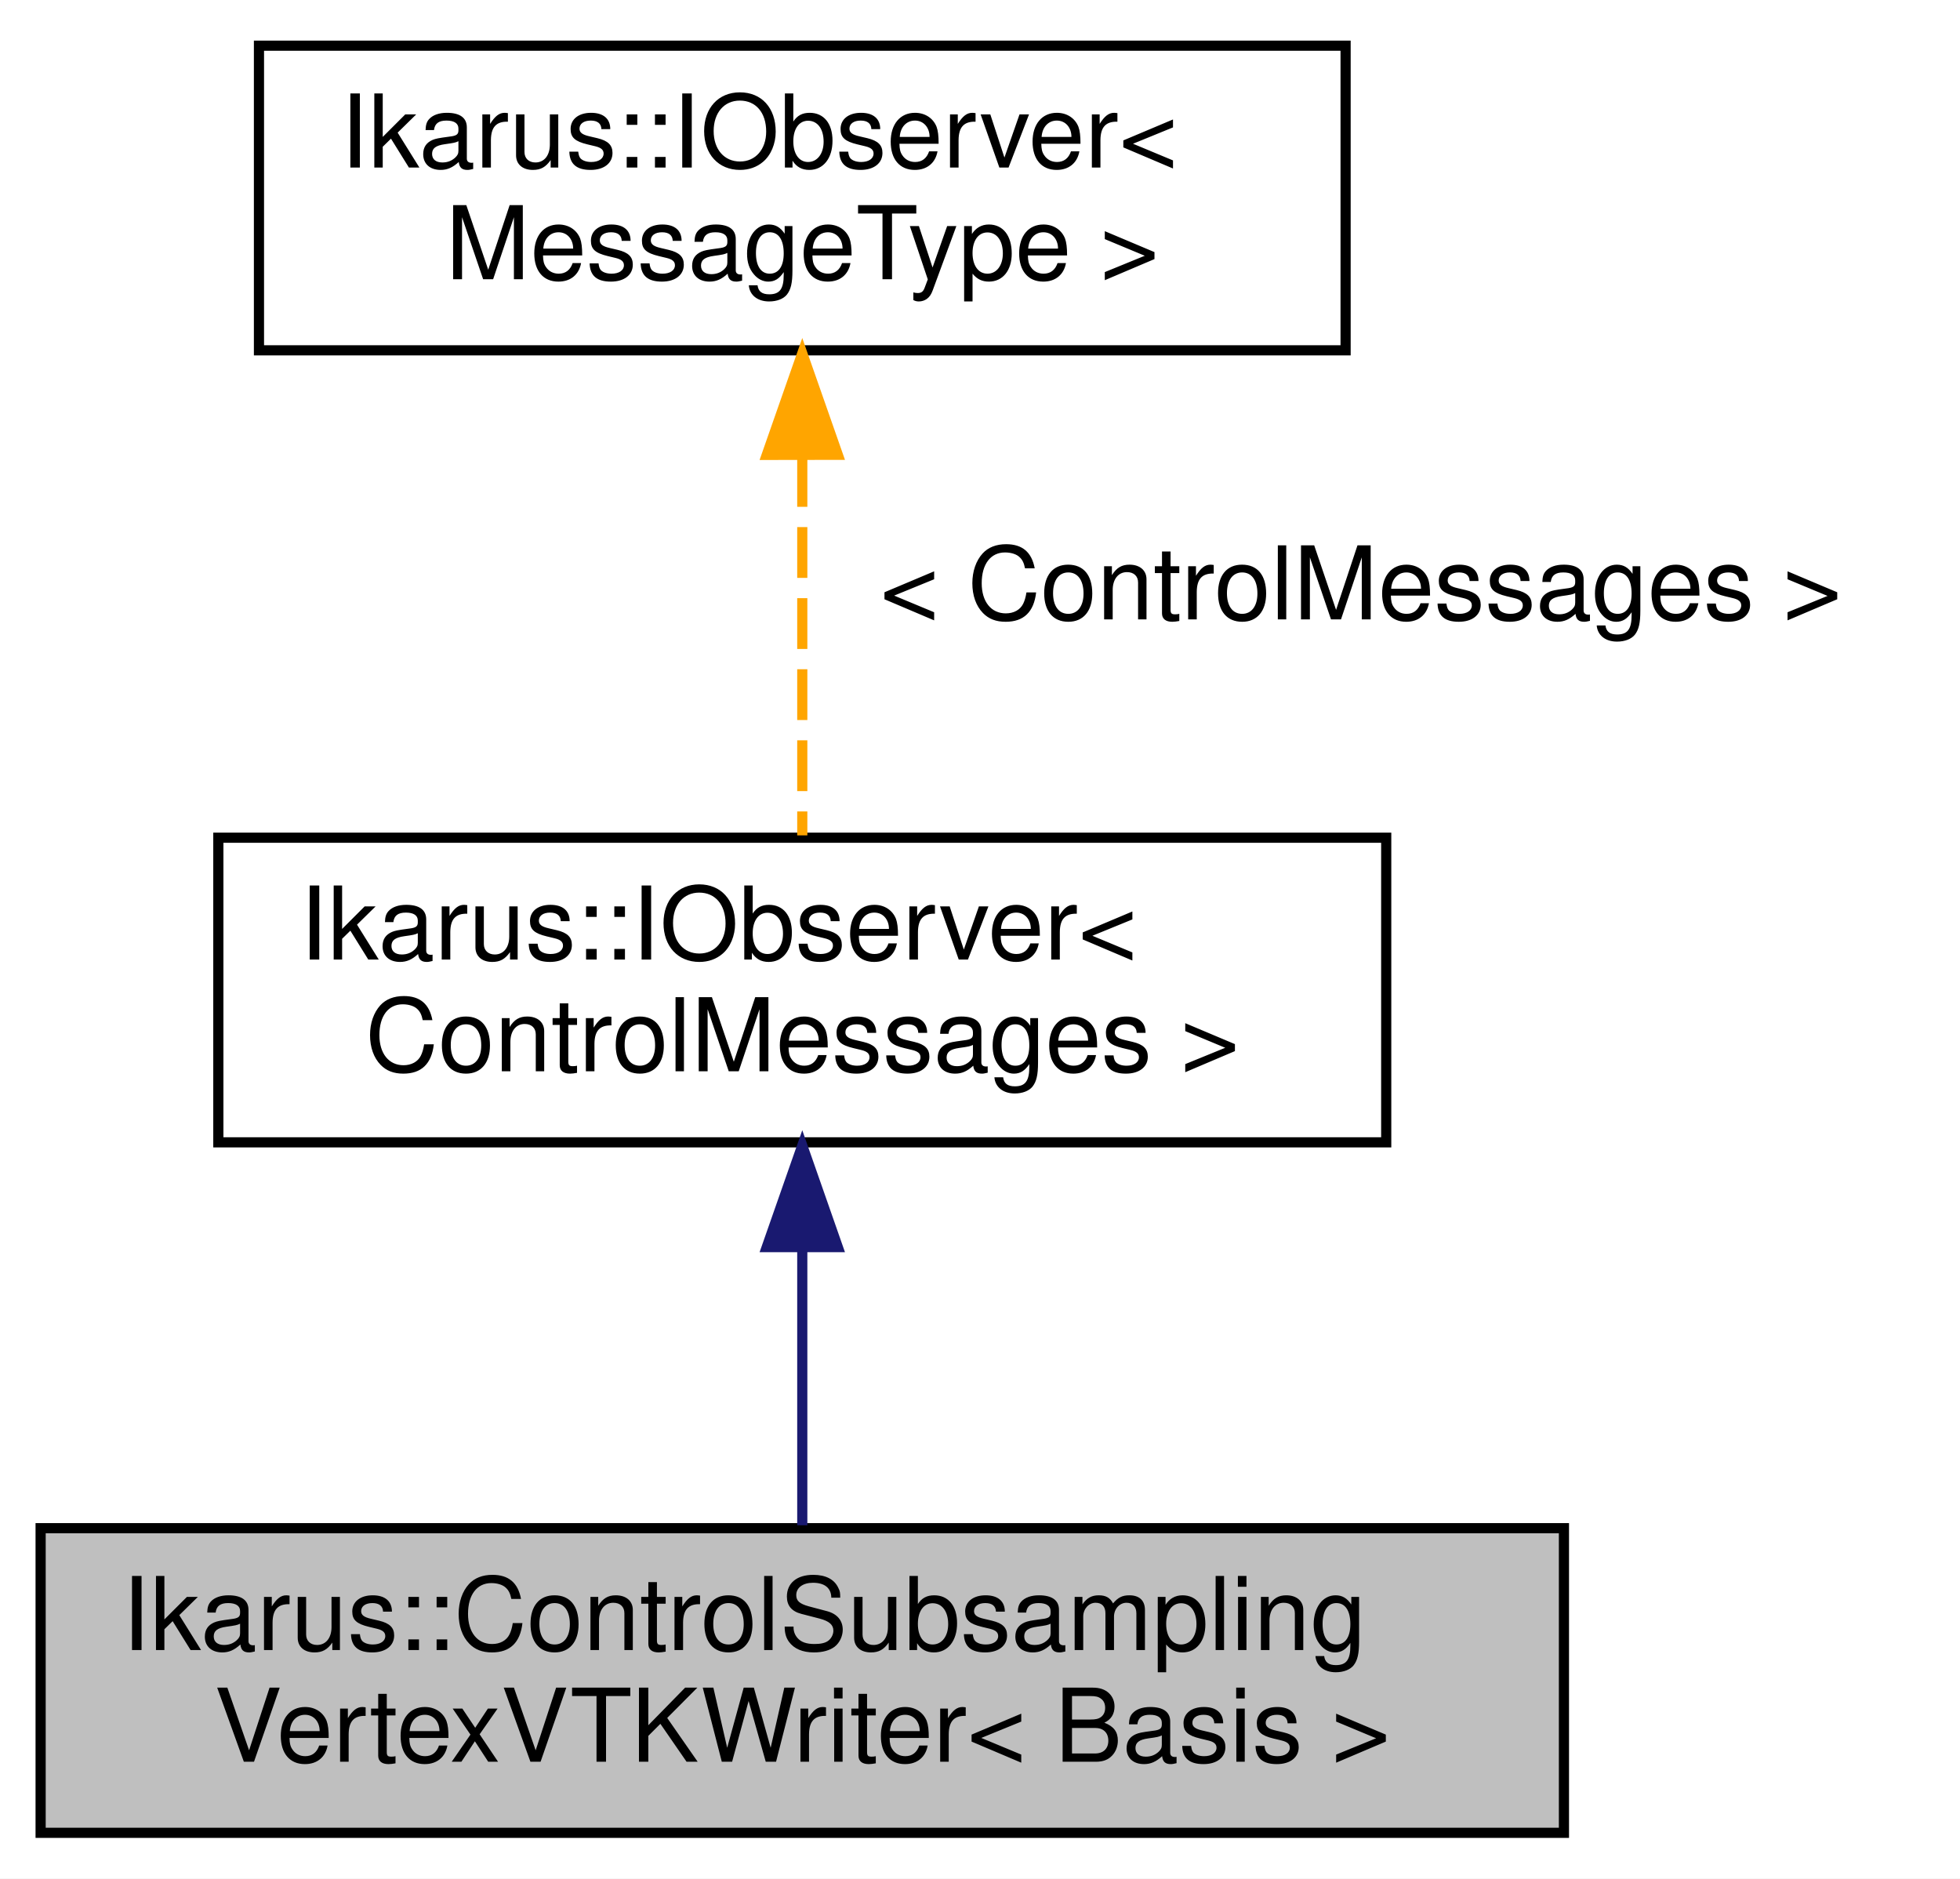
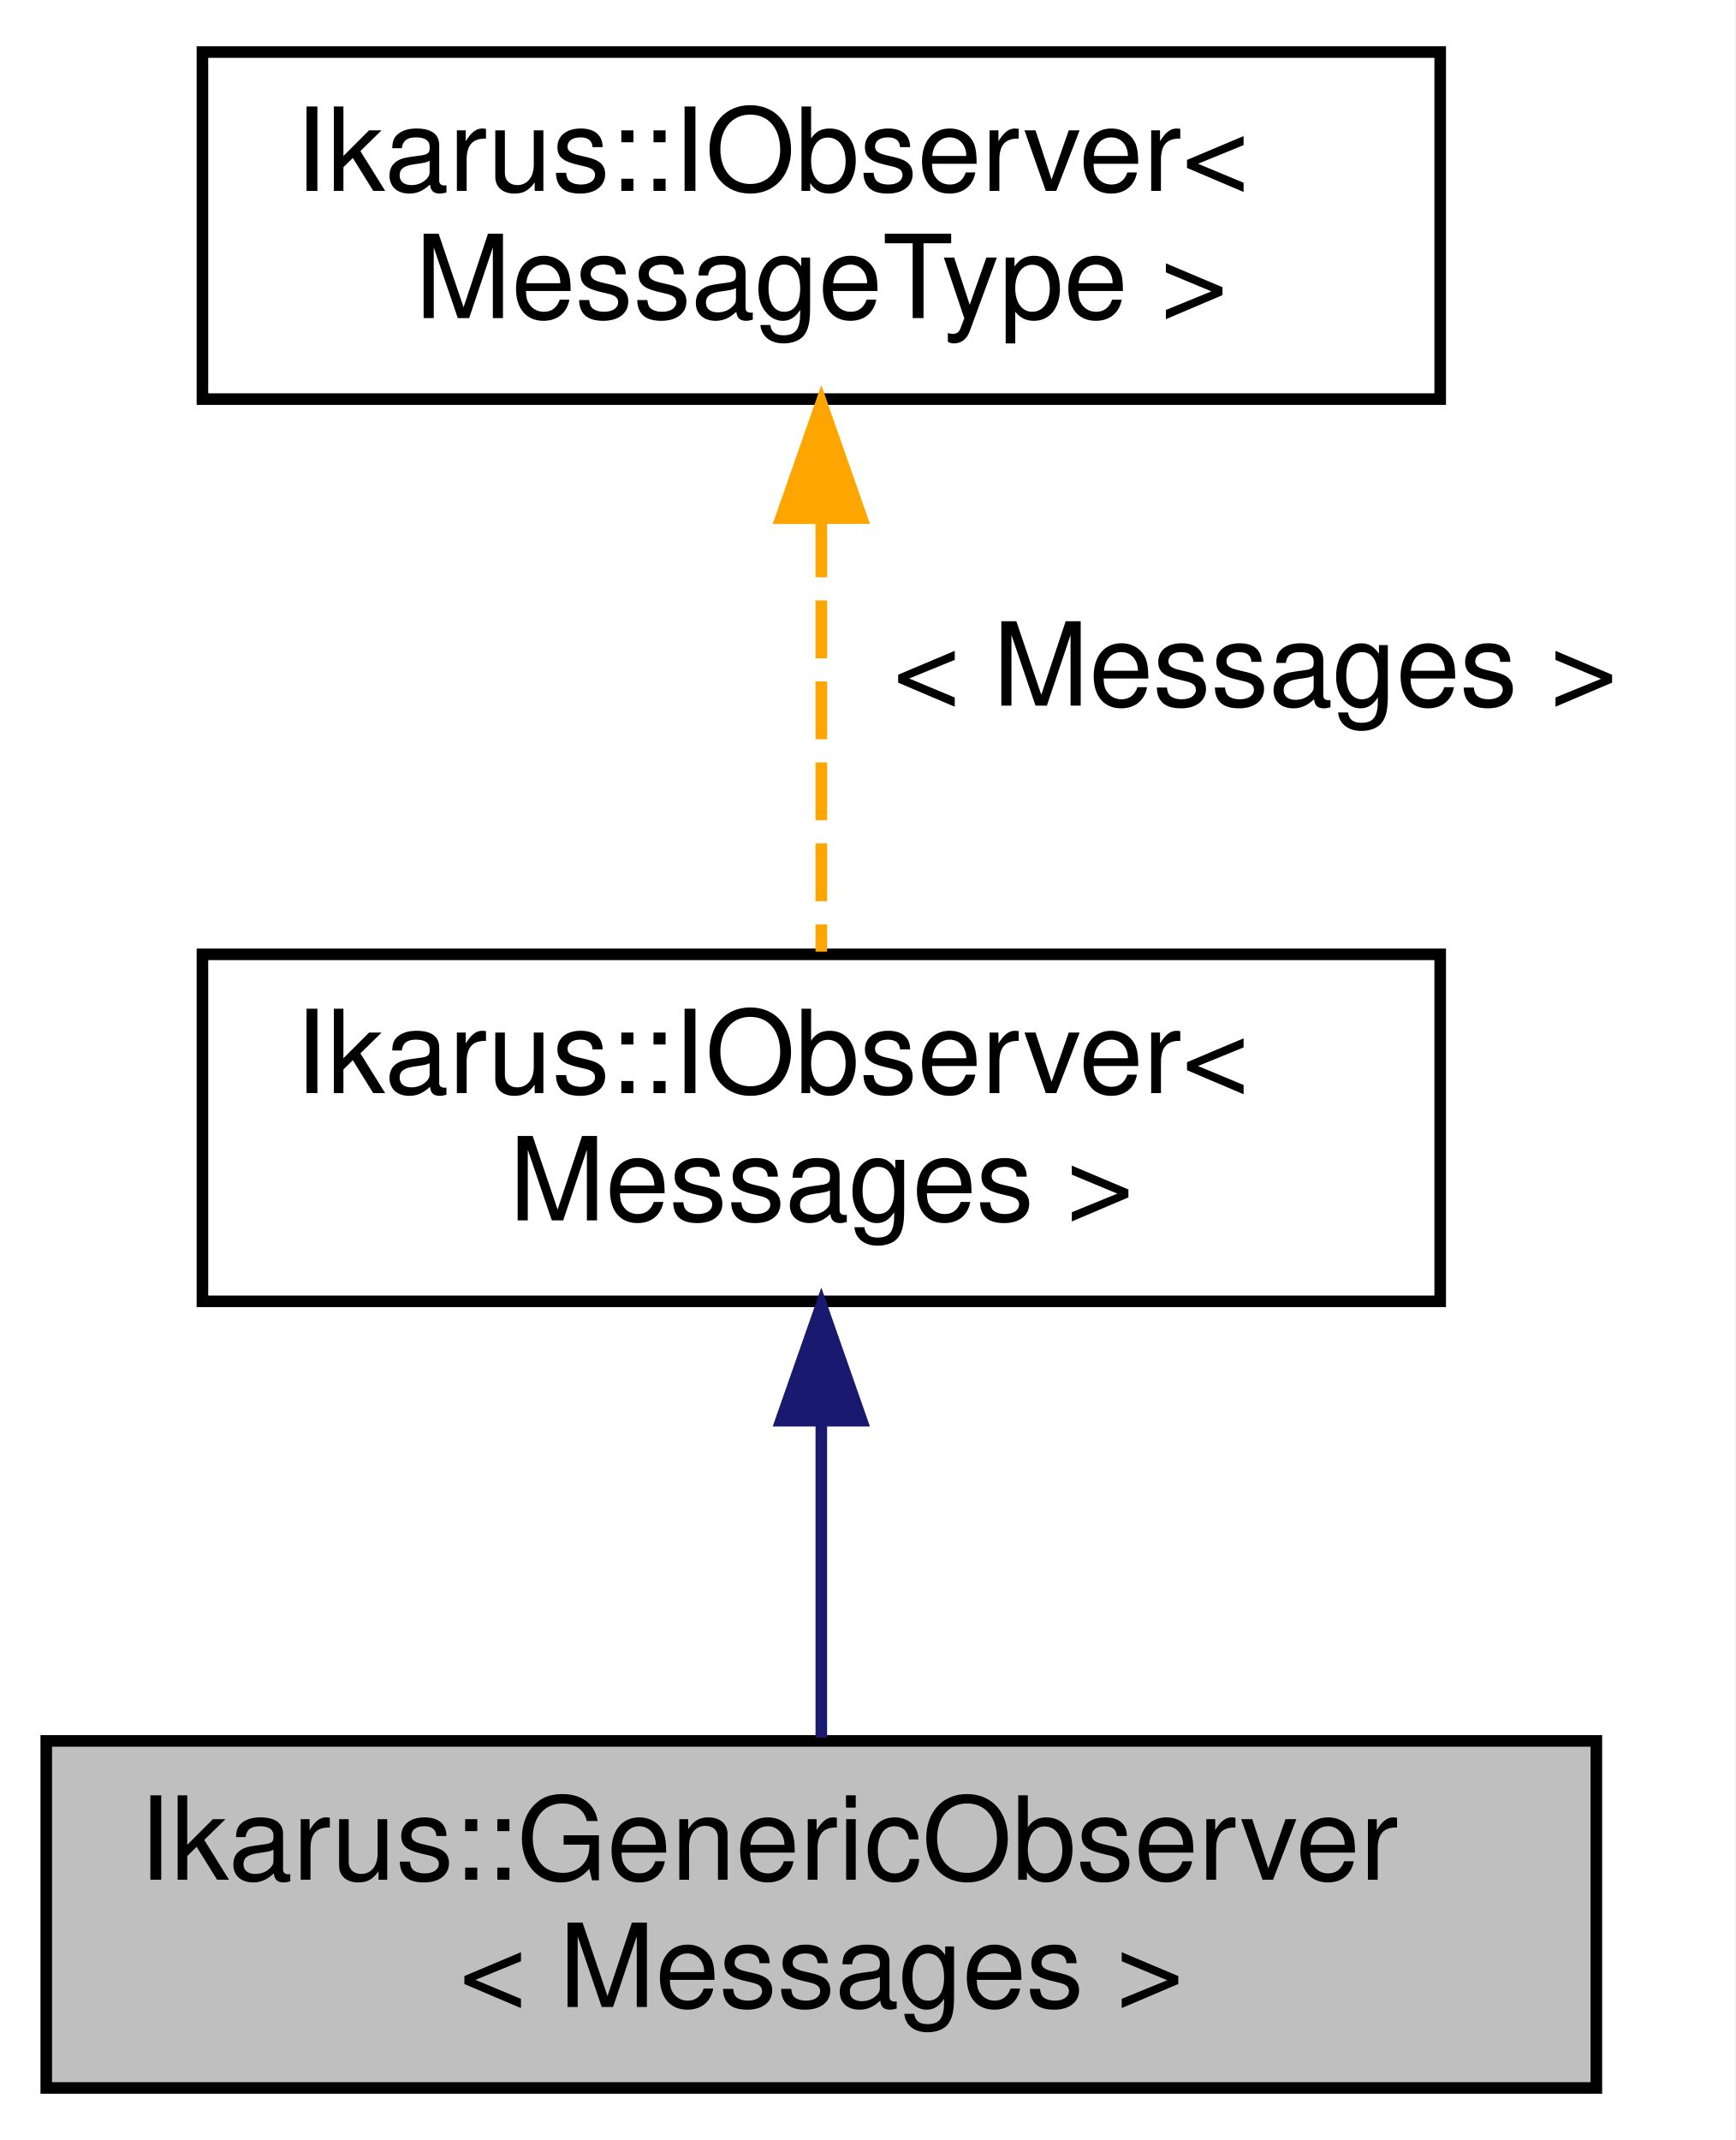
- <svg xmlns="http://www.w3.org/2000/svg" xmlns:xlink="http://www.w3.org/1999/xlink" width="193pt" height="185pt" viewBox="0.00 0.00 193.00 185.00">
+ <svg xmlns="http://www.w3.org/2000/svg" xmlns:xlink="http://www.w3.org/1999/xlink" width="150pt" height="185pt" viewBox="0.00 0.00 150.00 185.00">
  <g id="graph0" class="graph" transform="scale(1 1) rotate(0) translate(4 181)">
-     <polygon fill="white" stroke="transparent" points="-4,4 -4,-181 189,-181 189,4 -4,4" />
+     <polygon fill="white" stroke="transparent" points="-4,4 -4,-181 146,-181 146,4 -4,4" />
    <g id="node1" class="node">
      <g id="a_node1">
-         <a xlink:title="ControlSubsamplingVertexVTKWriter class for writing VTK files with subsampling based on control messa...">
-           <polygon fill="#bfbfbf" stroke="black" points="0,-0.5 0,-30.5 150,-30.5 150,-0.5 0,-0.5" />
-           <text text-anchor="start" x="8" y="-18.5" font-family="Helvetica,sans-Serif" font-size="10.00">Ikarus::ControlSubsampling</text>
-           <text text-anchor="middle" x="75" y="-7.5" font-family="Helvetica,sans-Serif" font-size="10.00">VertexVTKWriter&lt; Basis &gt;</text>
+         <a xlink:title="GenericObserver class for observing specific messages.">
+           <polygon fill="#bfbfbf" stroke="black" points="0,-0.5 0,-30.5 134,-30.5 134,-0.5 0,-0.5" />
+           <text text-anchor="start" x="8" y="-18.5" font-family="Helvetica,sans-Serif" font-size="10.00">Ikarus::GenericObserver</text>
+           <text text-anchor="middle" x="67" y="-7.5" font-family="Helvetica,sans-Serif" font-size="10.00">&lt; Messages &gt;</text>
        </a>
      </g>
    </g>
    <g id="node2" class="node">
      <g id="a_node2">
-         <a xlink:href="a01564.html" target="_top" xlink:title=" ">
-           <polygon fill="white" stroke="black" points="17.5,-68.5 17.5,-98.5 132.5,-98.5 132.5,-68.5 17.5,-68.5" />
-           <text text-anchor="start" x="25.5" y="-86.5" font-family="Helvetica,sans-Serif" font-size="10.00">Ikarus::IObserver&lt;</text>
-           <text text-anchor="middle" x="75" y="-75.5" font-family="Helvetica,sans-Serif" font-size="10.00"> ControlMessages &gt;</text>
+         <a xlink:href="a01560.html" target="_top" xlink:title=" ">
+           <polygon fill="white" stroke="black" points="13.5,-68.5 13.5,-98.5 120.5,-98.5 120.5,-68.5 13.5,-68.5" />
+           <text text-anchor="start" x="21.5" y="-86.5" font-family="Helvetica,sans-Serif" font-size="10.00">Ikarus::IObserver&lt;</text>
+           <text text-anchor="middle" x="67" y="-75.5" font-family="Helvetica,sans-Serif" font-size="10.00"> Messages &gt;</text>
        </a>
      </g>
    </g>
    <g id="edge1" class="edge">
-       <path fill="none" stroke="midnightblue" d="M75,-58.03C75,-48.86 75,-38.74 75,-30.79" />
-       <polygon fill="midnightblue" stroke="midnightblue" points="71.5,-58.18 75,-68.18 78.5,-58.18 71.5,-58.18" />
+       <path fill="none" stroke="midnightblue" d="M67,-58.03C67,-48.86 67,-38.74 67,-30.79" />
+       <polygon fill="midnightblue" stroke="midnightblue" points="63.5,-58.18 67,-68.18 70.5,-58.18 63.5,-58.18" />
    </g>
    <g id="node3" class="node">
      <g id="a_node3">
-         <a xlink:href="a01564.html" target="_top" xlink:title="Generic observer interface for the Observer design pattern. See  for a description of the design patt...">
-           <polygon fill="white" stroke="black" points="21.5,-146.5 21.5,-176.5 128.5,-176.5 128.5,-146.5 21.5,-146.5" />
-           <text text-anchor="start" x="29.5" y="-164.5" font-family="Helvetica,sans-Serif" font-size="10.00">Ikarus::IObserver&lt;</text>
-           <text text-anchor="middle" x="75" y="-153.5" font-family="Helvetica,sans-Serif" font-size="10.00"> MessageType &gt;</text>
+         <a xlink:href="a01560.html" target="_top" xlink:title="Generic observer interface for the Observer design pattern. See  for a description of the design patt...">
+           <polygon fill="white" stroke="black" points="13.5,-146.5 13.5,-176.5 120.5,-176.5 120.5,-146.5 13.5,-146.5" />
+           <text text-anchor="start" x="21.5" y="-164.5" font-family="Helvetica,sans-Serif" font-size="10.00">Ikarus::IObserver&lt;</text>
+           <text text-anchor="middle" x="67" y="-153.5" font-family="Helvetica,sans-Serif" font-size="10.00"> MessageType &gt;</text>
        </a>
      </g>
    </g>
    <g id="edge2" class="edge">
-       <path fill="none" stroke="orange" stroke-dasharray="5,2" d="M75,-136.09C75,-123.76 75,-109.22 75,-98.73" />
-       <polygon fill="orange" stroke="orange" points="71.5,-136.2 75,-146.2 78.5,-136.21 71.5,-136.2" />
-       <text text-anchor="middle" x="130" y="-120" font-family="Helvetica,sans-Serif" font-size="10.00"> &lt; ControlMessages &gt;</text>
+       <path fill="none" stroke="orange" stroke-dasharray="5,2" d="M67,-136.09C67,-123.76 67,-109.22 67,-98.73" />
+       <polygon fill="orange" stroke="orange" points="63.5,-136.2 67,-146.2 70.5,-136.21 63.5,-136.2" />
+       <text text-anchor="middle" x="104.5" y="-120" font-family="Helvetica,sans-Serif" font-size="10.00"> &lt; Messages &gt;</text>
    </g>
  </g>
</svg>
